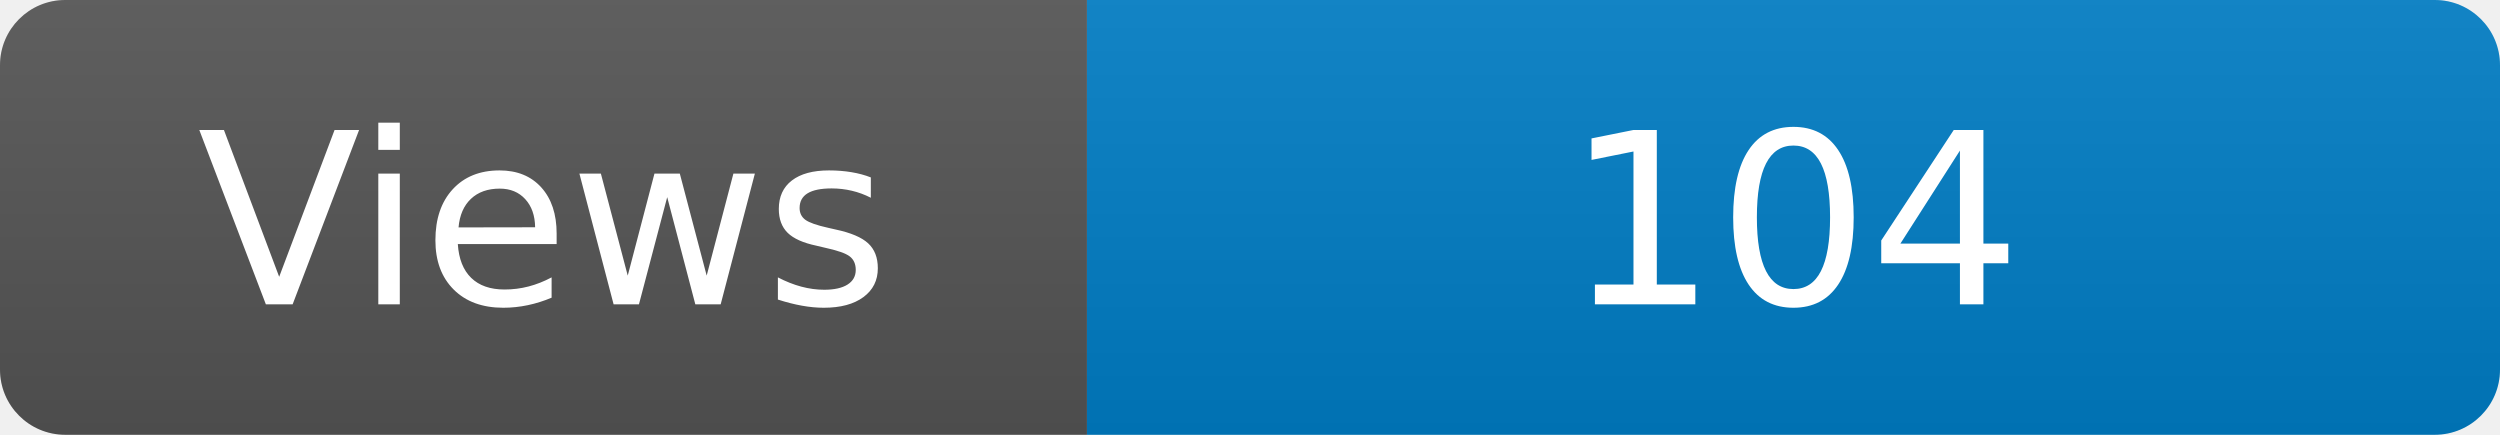
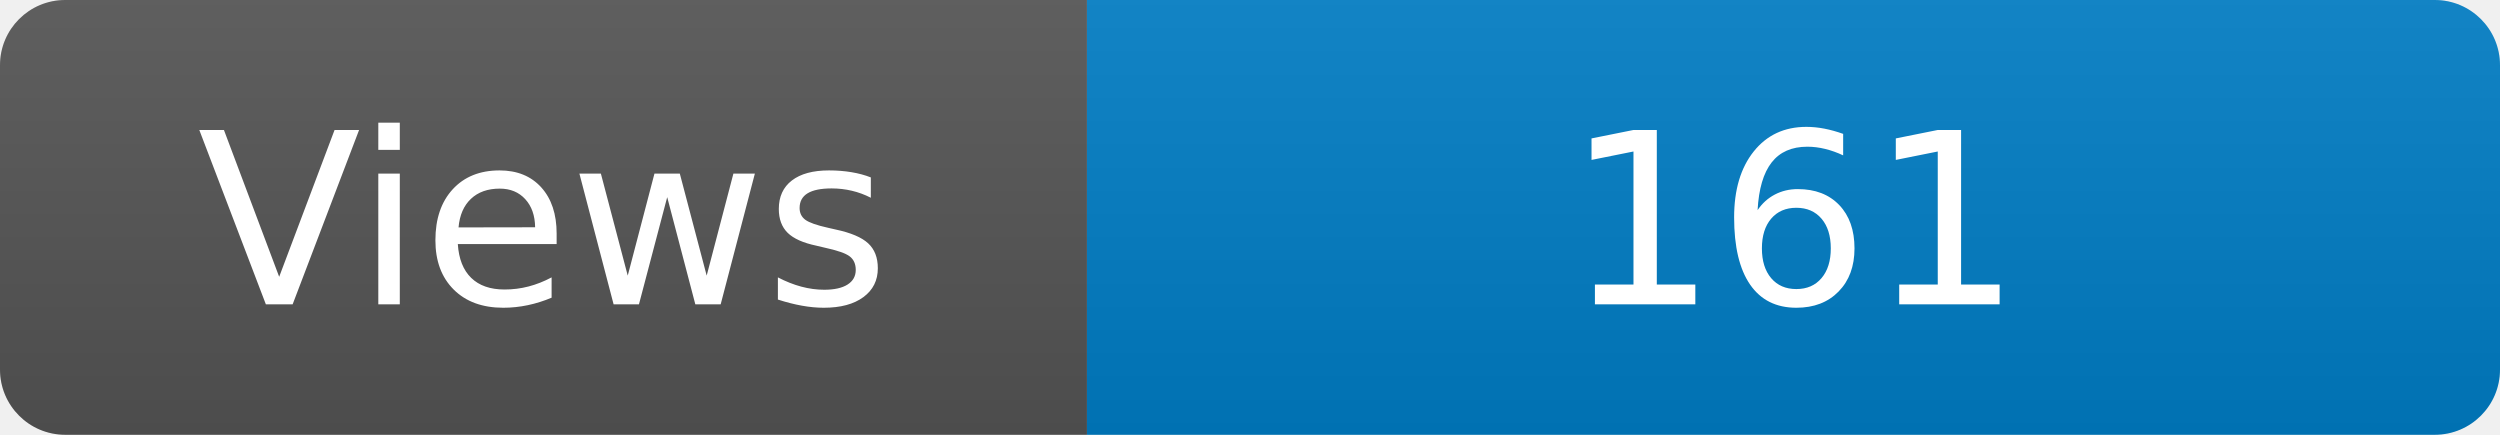
<svg xmlns="http://www.w3.org/2000/svg" width="115" height="20" role="img" aria-label="Maintained?: yes">
  <linearGradient id="s" x2="0" y2="100%">
    <stop offset="0" stop-color="#bbb" stop-opacity=".1" />
    <stop offset="1" stop-opacity=".1" />
  </linearGradient>
  <clipPath id="r">
    <rect width="115" height="20" rx="3" fill="#fff" />
  </clipPath>
  <g clip-path="url(#r)">
    <rect width="50" height="20" fill="#555" />
    <rect x="50" width="160" height="20" fill="#007ec6" />
    <rect width="115" height="20" fill="url(#s)" />
  </g>
  <g fill="#fff" text-anchor="middle" font-family="Verdana,Geneva,DejaVu Sans,sans-serif" font-size="110">
    <text x="250" y="140" transform="scale(.1)" fill="#fff">Views</text>
-     <text x="825" y="140" transform="scale(.1)" fill="#fff">104</text>
+     <text x="825" y="140" transform="scale(.1)" fill="#fff">161</text>
  </g>
</svg>
